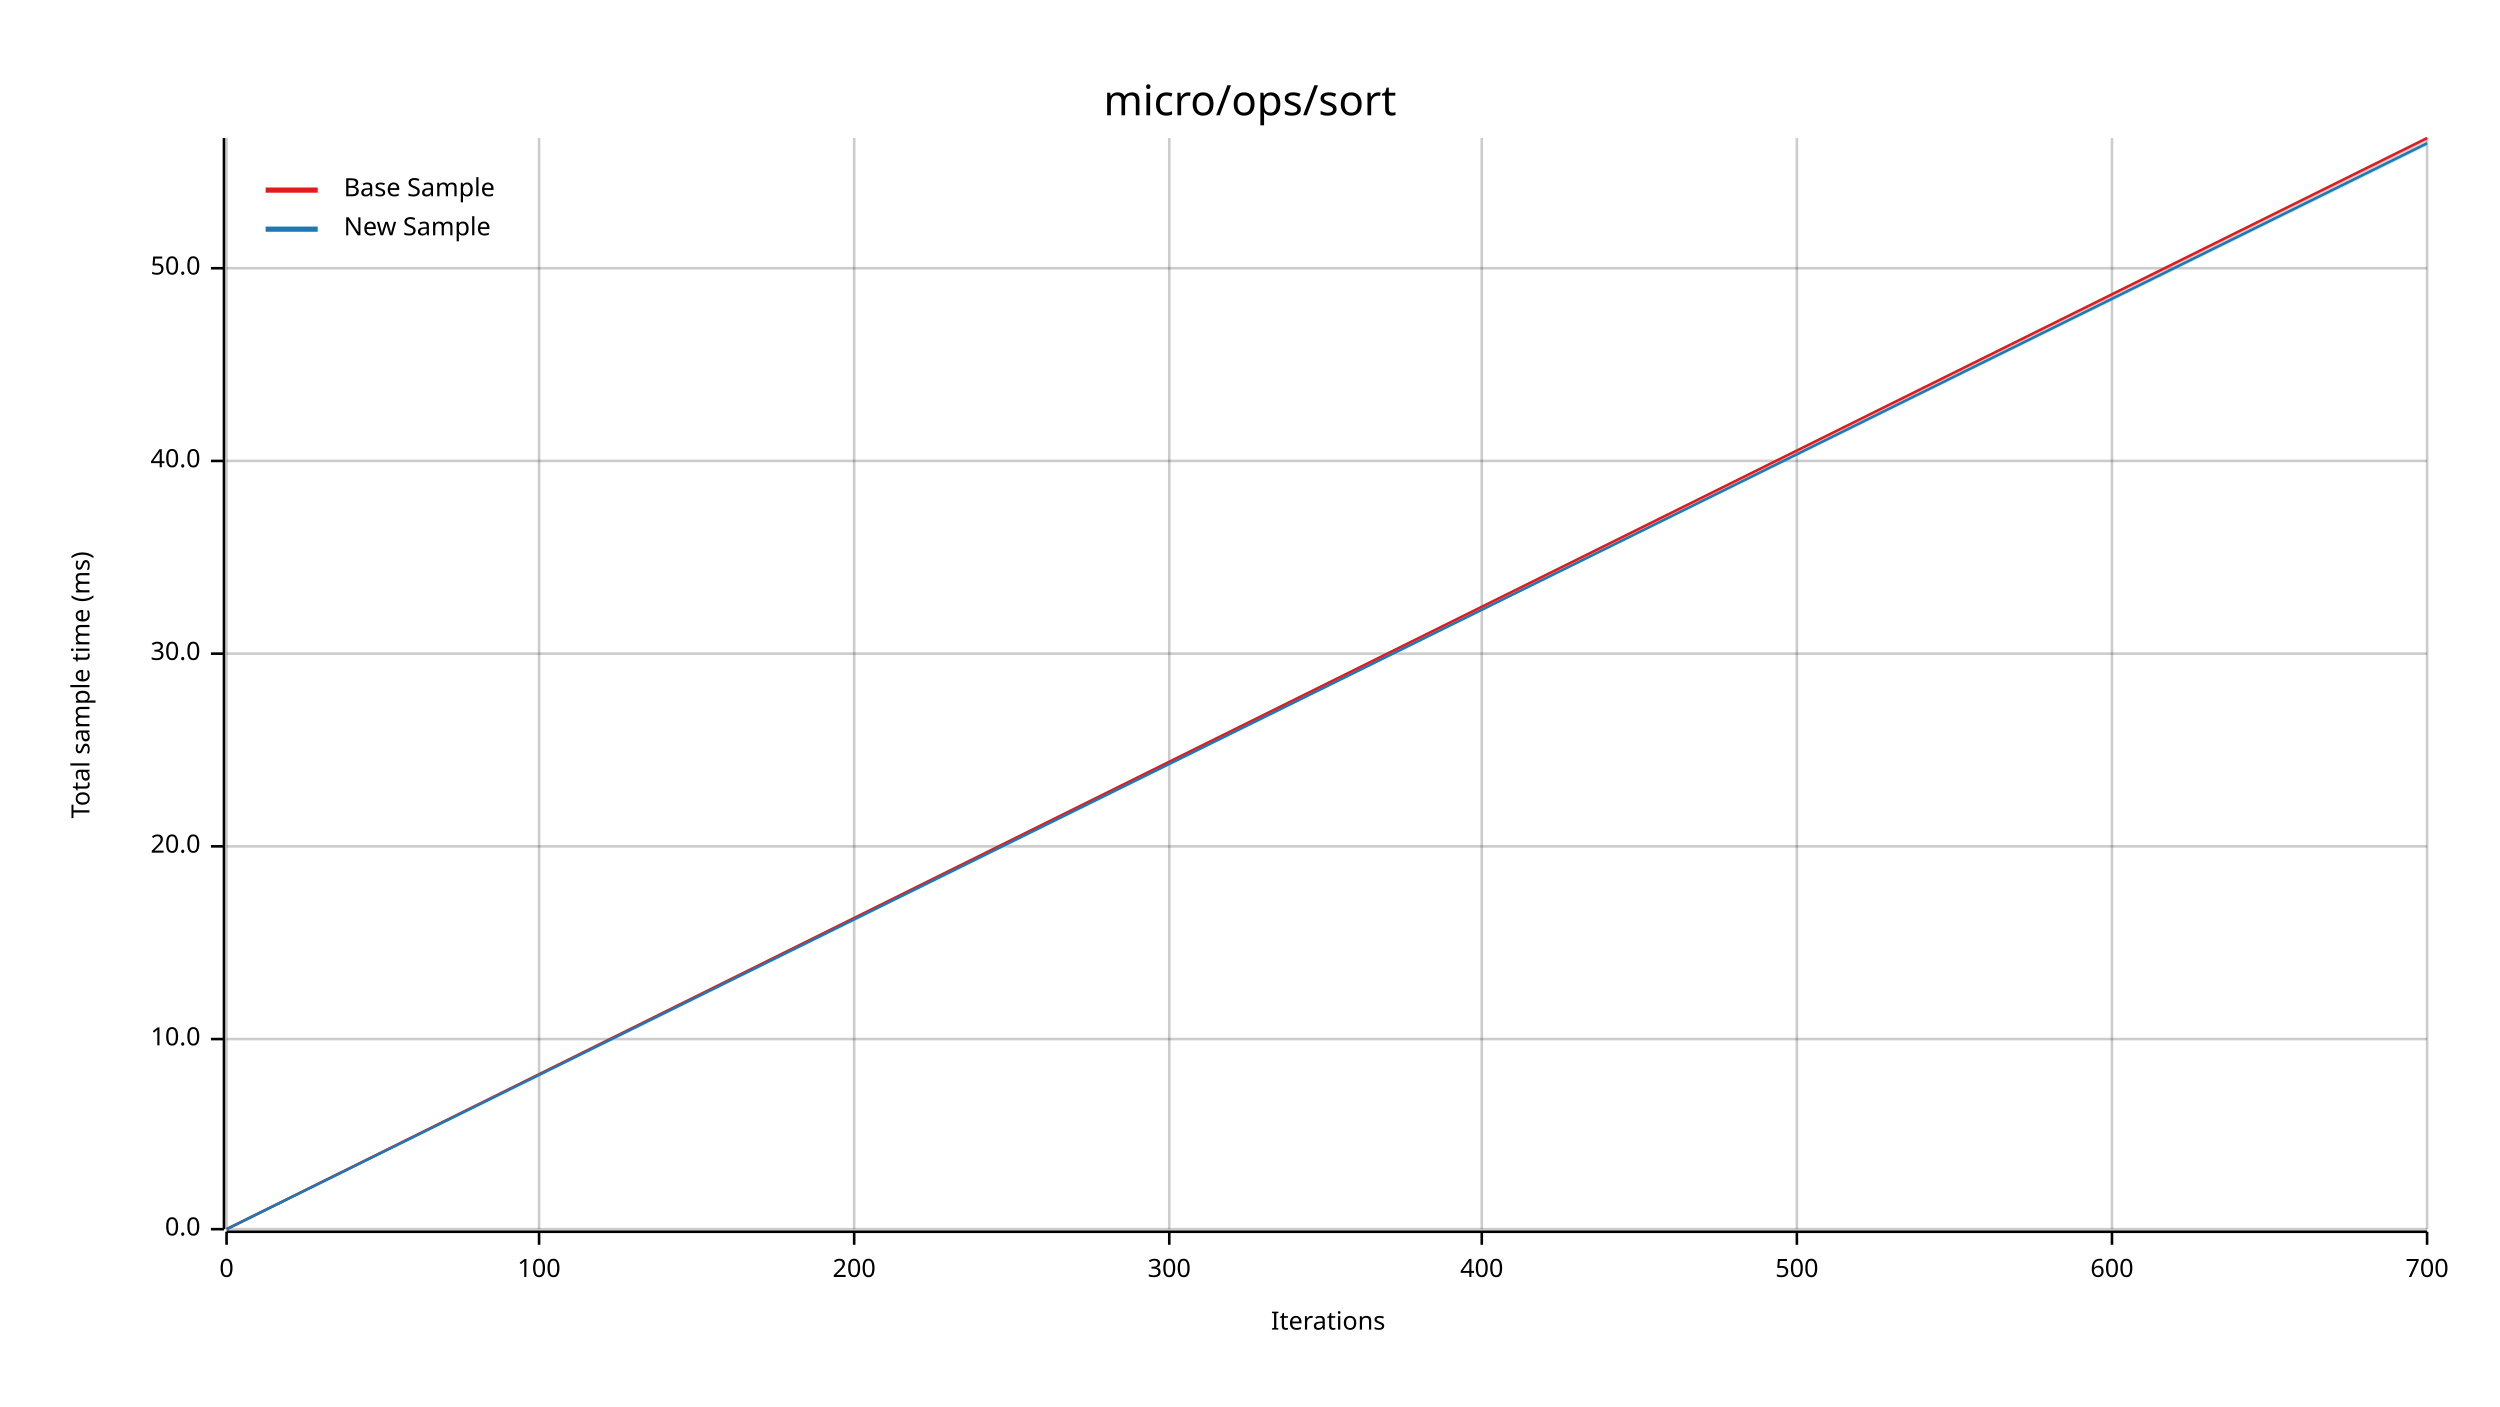
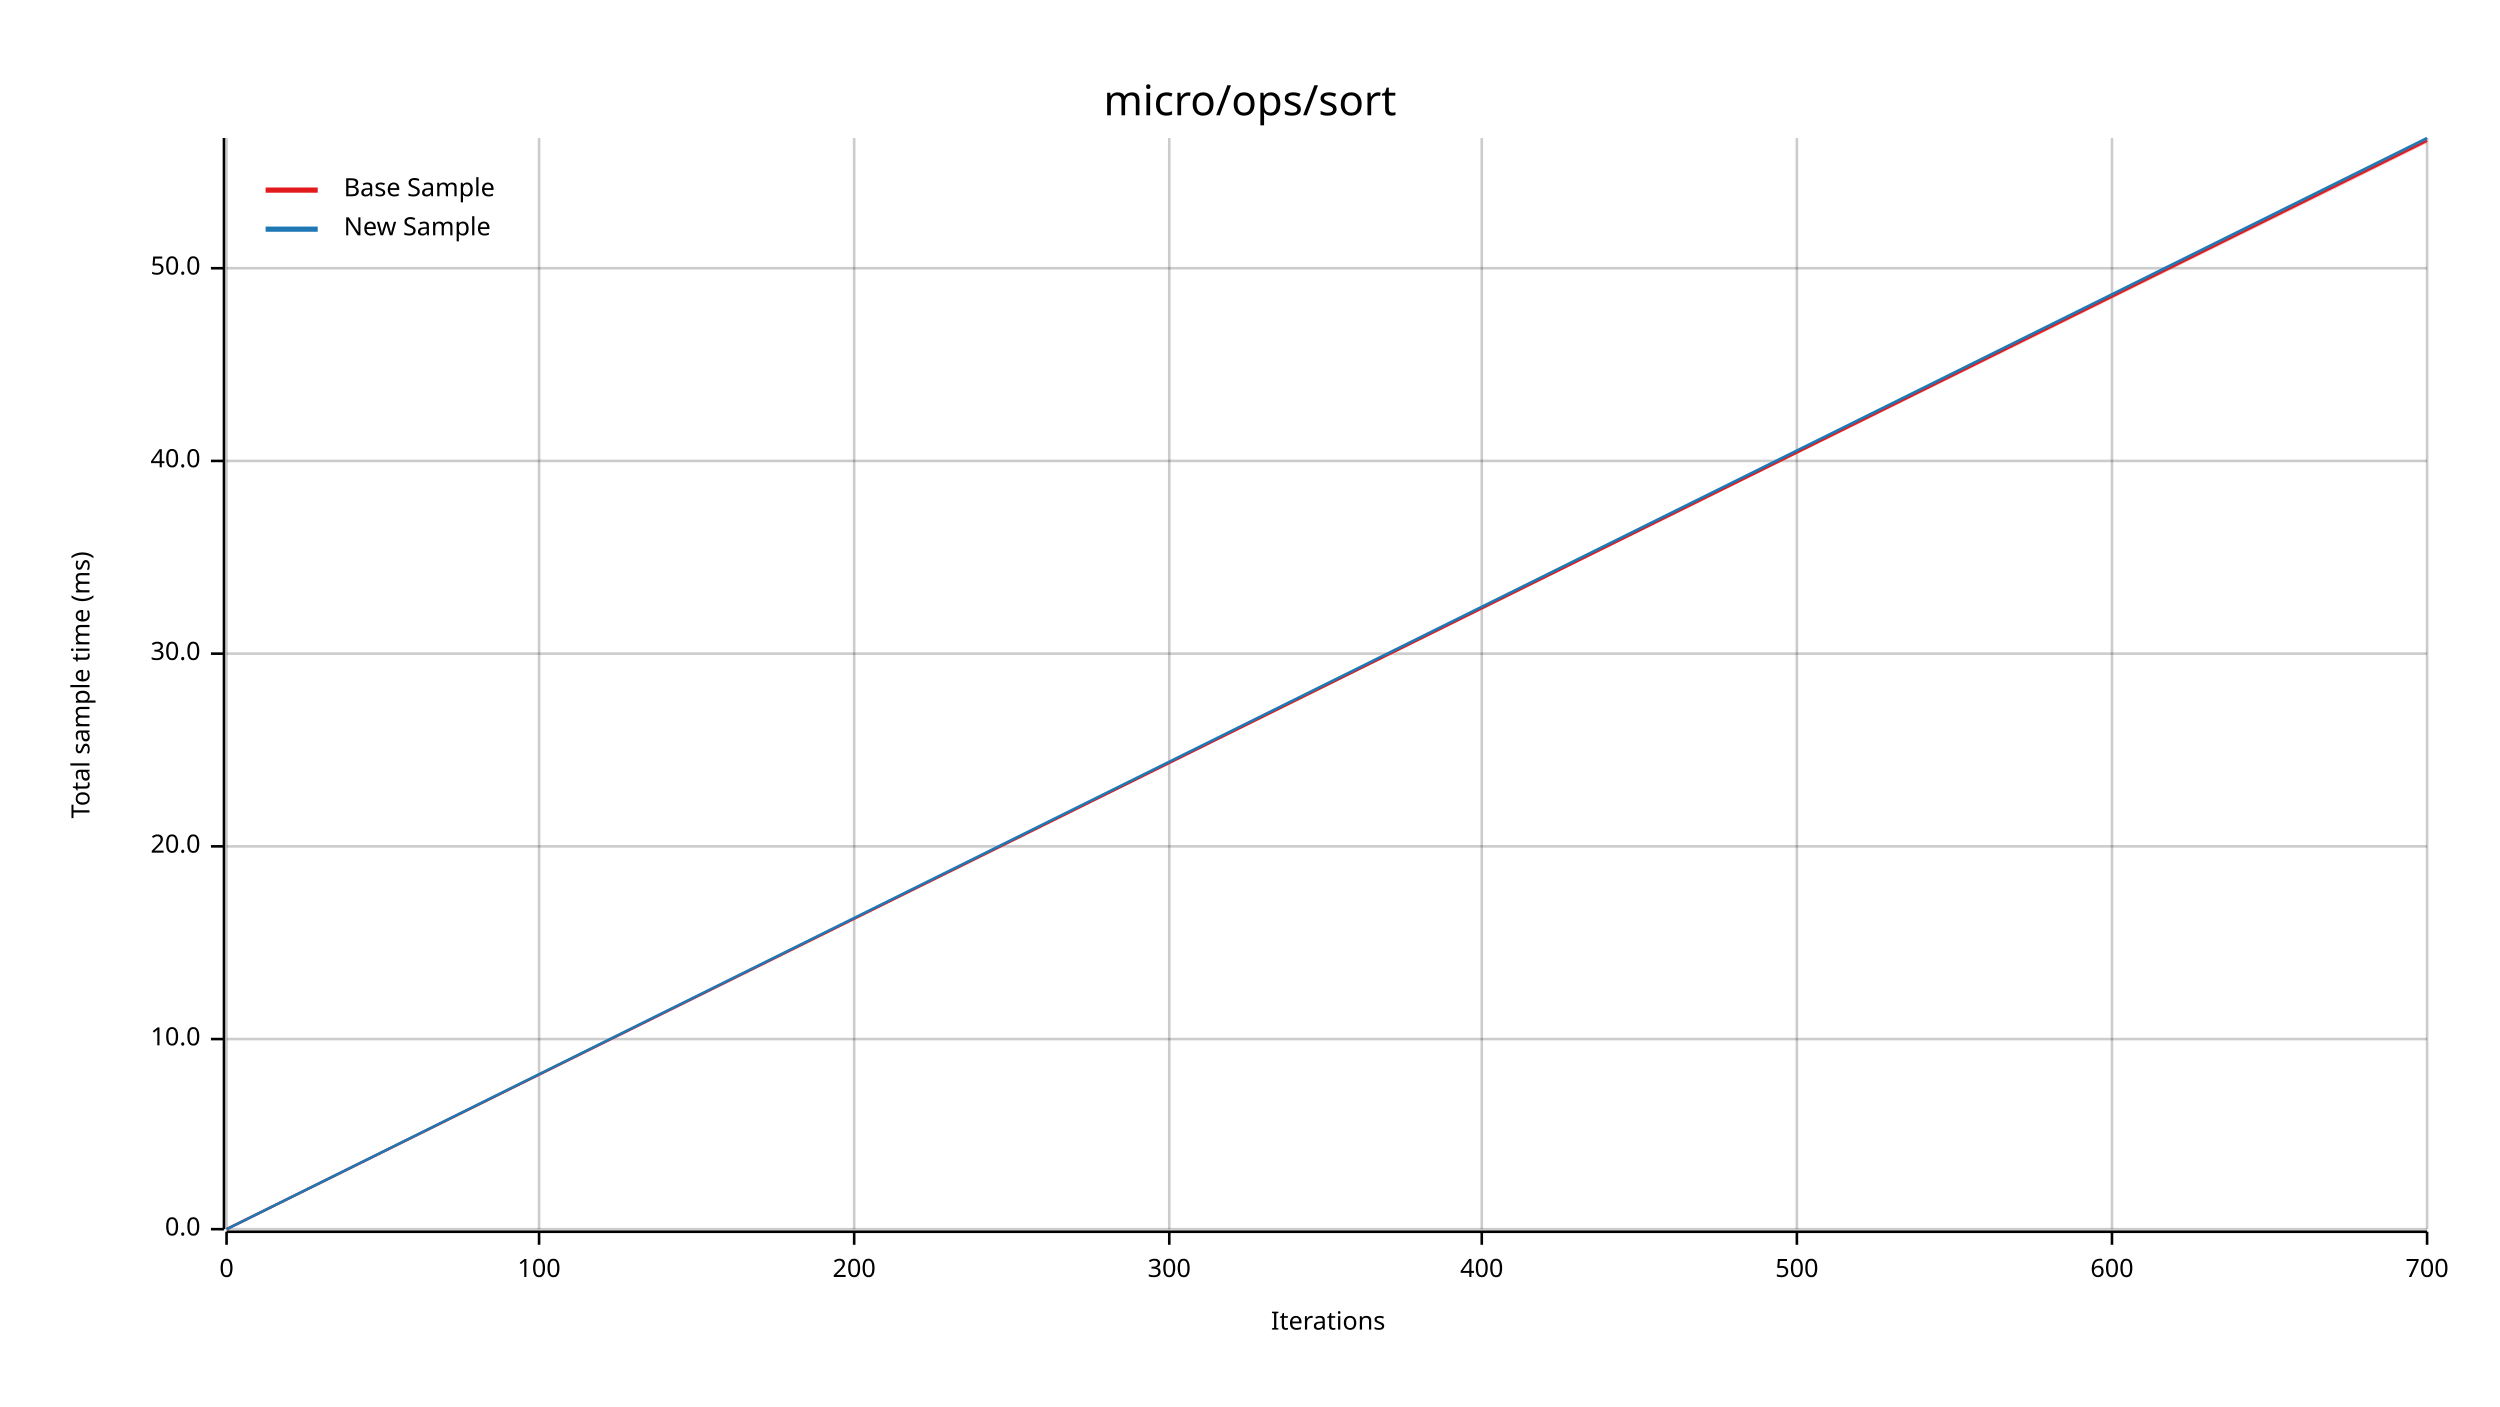
<svg xmlns="http://www.w3.org/2000/svg" width="960" height="540" viewBox="0 0 960 540">
  <text x="480" y="32" dy="0.76em" text-anchor="middle" font-family="sans-serif" font-size="16.129" opacity="1" fill="#000000">
micro/ops/sort
</text>
  <text x="27" y="263" dy="0.76em" text-anchor="middle" font-family="sans-serif" font-size="9.677" opacity="1" fill="#000000" transform="rotate(270, 27, 263)">
Total sample time (ms)
</text>
  <text x="510" y="513" dy="-0.5ex" text-anchor="middle" font-family="sans-serif" font-size="9.677" opacity="1" fill="#000000">
Iterations
</text>
  <line opacity="0.2" stroke="#000000" stroke-width="1" x1="87" y1="472" x2="87" y2="53" />
  <line opacity="0.2" stroke="#000000" stroke-width="1" x1="207" y1="472" x2="207" y2="53" />
  <line opacity="0.2" stroke="#000000" stroke-width="1" x1="328" y1="472" x2="328" y2="53" />
  <line opacity="0.2" stroke="#000000" stroke-width="1" x1="449" y1="472" x2="449" y2="53" />
  <line opacity="0.2" stroke="#000000" stroke-width="1" x1="569" y1="472" x2="569" y2="53" />
  <line opacity="0.2" stroke="#000000" stroke-width="1" x1="690" y1="472" x2="690" y2="53" />
  <line opacity="0.2" stroke="#000000" stroke-width="1" x1="811" y1="472" x2="811" y2="53" />
  <line opacity="0.2" stroke="#000000" stroke-width="1" x1="932" y1="472" x2="932" y2="53" />
  <line opacity="0.2" stroke="#000000" stroke-width="1" x1="87" y1="472" x2="932" y2="472" />
  <line opacity="0.2" stroke="#000000" stroke-width="1" x1="87" y1="399" x2="932" y2="399" />
  <line opacity="0.2" stroke="#000000" stroke-width="1" x1="87" y1="325" x2="932" y2="325" />
  <line opacity="0.2" stroke="#000000" stroke-width="1" x1="87" y1="251" x2="932" y2="251" />
  <line opacity="0.2" stroke="#000000" stroke-width="1" x1="87" y1="177" x2="932" y2="177" />
  <line opacity="0.2" stroke="#000000" stroke-width="1" x1="87" y1="103" x2="932" y2="103" />
  <polyline fill="none" opacity="1" stroke="#000000" stroke-width="1" points="86,53 86,472 " />
  <text x="77" y="472" dy="0.5ex" text-anchor="end" font-family="sans-serif" font-size="9.677" opacity="1" fill="#000000">
0.0
</text>
  <polyline fill="none" opacity="1" stroke="#000000" stroke-width="1" points="81,472 86,472 " />
  <text x="77" y="399" dy="0.5ex" text-anchor="end" font-family="sans-serif" font-size="9.677" opacity="1" fill="#000000">
10.0
</text>
  <polyline fill="none" opacity="1" stroke="#000000" stroke-width="1" points="81,399 86,399 " />
  <text x="77" y="325" dy="0.5ex" text-anchor="end" font-family="sans-serif" font-size="9.677" opacity="1" fill="#000000">
20.0
</text>
  <polyline fill="none" opacity="1" stroke="#000000" stroke-width="1" points="81,325 86,325 " />
  <text x="77" y="251" dy="0.5ex" text-anchor="end" font-family="sans-serif" font-size="9.677" opacity="1" fill="#000000">
30.0
</text>
  <polyline fill="none" opacity="1" stroke="#000000" stroke-width="1" points="81,251 86,251 " />
  <text x="77" y="177" dy="0.5ex" text-anchor="end" font-family="sans-serif" font-size="9.677" opacity="1" fill="#000000">
40.0
</text>
  <polyline fill="none" opacity="1" stroke="#000000" stroke-width="1" points="81,177 86,177 " />
  <text x="77" y="103" dy="0.5ex" text-anchor="end" font-family="sans-serif" font-size="9.677" opacity="1" fill="#000000">
50.0
</text>
  <polyline fill="none" opacity="1" stroke="#000000" stroke-width="1" points="81,103 86,103 " />
  <polyline fill="none" opacity="1" stroke="#000000" stroke-width="1" points="87,473 932,473 " />
  <text x="87" y="483" dy="0.76em" text-anchor="middle" font-family="sans-serif" font-size="9.677" opacity="1" fill="#000000">
0
</text>
  <polyline fill="none" opacity="1" stroke="#000000" stroke-width="1" points="87,473 87,478 " />
  <text x="207" y="483" dy="0.76em" text-anchor="middle" font-family="sans-serif" font-size="9.677" opacity="1" fill="#000000">
100
</text>
  <polyline fill="none" opacity="1" stroke="#000000" stroke-width="1" points="207,473 207,478 " />
  <text x="328" y="483" dy="0.76em" text-anchor="middle" font-family="sans-serif" font-size="9.677" opacity="1" fill="#000000">
200
</text>
  <polyline fill="none" opacity="1" stroke="#000000" stroke-width="1" points="328,473 328,478 " />
  <text x="449" y="483" dy="0.76em" text-anchor="middle" font-family="sans-serif" font-size="9.677" opacity="1" fill="#000000">
300
</text>
  <polyline fill="none" opacity="1" stroke="#000000" stroke-width="1" points="449,473 449,478 " />
  <text x="569" y="483" dy="0.76em" text-anchor="middle" font-family="sans-serif" font-size="9.677" opacity="1" fill="#000000">
400
</text>
  <polyline fill="none" opacity="1" stroke="#000000" stroke-width="1" points="569,473 569,478 " />
  <text x="690" y="483" dy="0.76em" text-anchor="middle" font-family="sans-serif" font-size="9.677" opacity="1" fill="#000000">
500
</text>
  <polyline fill="none" opacity="1" stroke="#000000" stroke-width="1" points="690,473 690,478 " />
  <text x="811" y="483" dy="0.76em" text-anchor="middle" font-family="sans-serif" font-size="9.677" opacity="1" fill="#000000">
600
</text>
  <polyline fill="none" opacity="1" stroke="#000000" stroke-width="1" points="811,473 811,478 " />
  <text x="932" y="483" dy="0.76em" text-anchor="middle" font-family="sans-serif" font-size="9.677" opacity="1" fill="#000000">
700
</text>
  <polyline fill="none" opacity="1" stroke="#000000" stroke-width="1" points="932,473 932,478 " />
-   <polyline fill="none" opacity="1" stroke="#E31A1C" stroke-width="1" points="87,472 932,53 " />
-   <polygon opacity="0.25" fill="#E31A1C" points="87,472 932,54 932,53 " />
-   <polyline fill="none" opacity="1" stroke="#1F78B4" stroke-width="1" points="87,472 932,55 " />
-   <polygon opacity="0.25" fill="#1F78B4" points="87,472 932,56 932,54 " />
+   <polyline fill="none" opacity="1" stroke="#E31A1C" stroke-width="1" points="87,472 932,54 " />
+   <polygon opacity="0.25" fill="#E31A1C" points="87,472 932,55 932,54 " />
+   <polyline fill="none" opacity="1" stroke="#1F78B4" stroke-width="1" points="87,472 932,53 " />
+   <polygon opacity="0.25" fill="#1F78B4" points="87,472 932,54 932,53 " />
  <text x="132" y="68" dy="0.76em" text-anchor="start" font-family="sans-serif" font-size="9.677" opacity="1" fill="#000000">
Base Sample
</text>
  <text x="132" y="83" dy="0.76em" text-anchor="start" font-family="sans-serif" font-size="9.677" opacity="1" fill="#000000">
New Sample
</text>
  <polyline fill="none" opacity="1" stroke="#E31A1C" stroke-width="2" points="102,73 122,73 " />
  <polyline fill="none" opacity="1" stroke="#1F78B4" stroke-width="2" points="102,88 122,88 " />
</svg>
